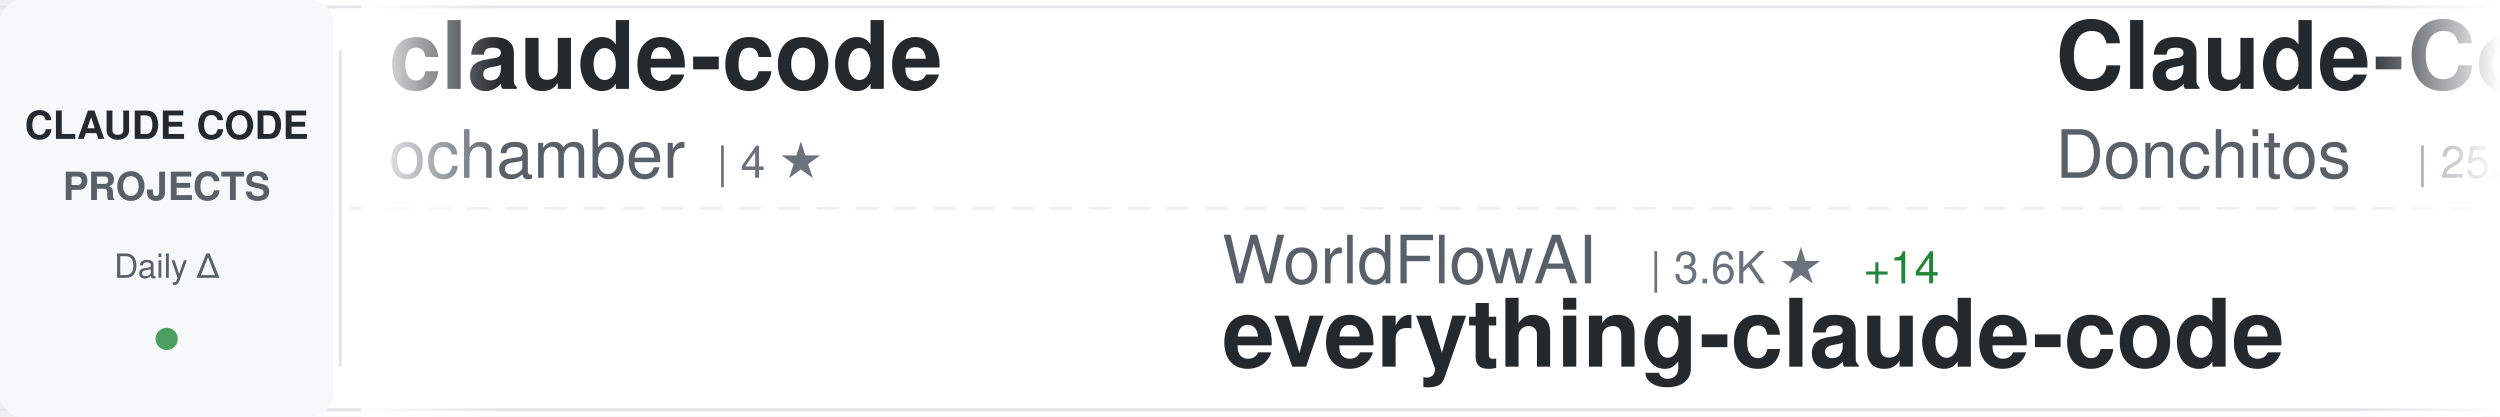
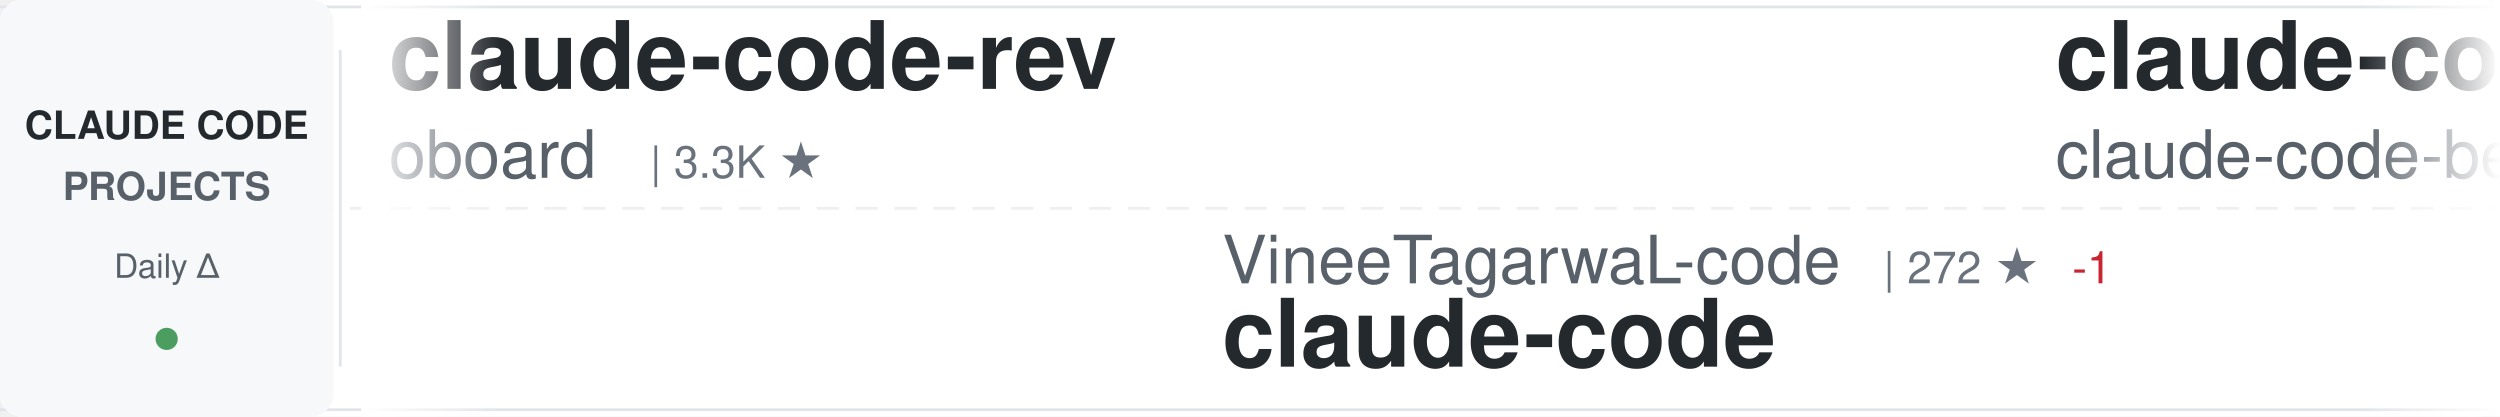
<svg xmlns="http://www.w3.org/2000/svg" width="900" height="150">
  <defs>
    <linearGradient id="awesomeLeftFade" x1="0%" y1="0%" x2="100%" y2="0%">
      <stop offset="0%" style="stop-color:#ffffff;stop-opacity:1" />
      <stop offset="100%" style="stop-color:#ffffff;stop-opacity:0" />
    </linearGradient>
    <linearGradient id="awesomeRightFade" x1="0%" y1="0%" x2="100%" y2="0%">
      <stop offset="0%" style="stop-color:#ffffff;stop-opacity:0" />
      <stop offset="100%" style="stop-color:#ffffff;stop-opacity:1" />
    </linearGradient>
  </defs>
  <rect width="900" height="150" fill="#ffffff" rx="8" />
  <rect x="0" y="2" width="900" height="1" fill="#e1e4e8" />
  <rect x="0" y="147" width="900" height="1" fill="#e1e4e8" />
  <line x1="0" y1="75" x2="900" y2="75" stroke="#e1e4e8" stroke-width="1" stroke-dasharray="8 6" opacity="0.6" />
  <rect x="0" y="0" width="120" height="150" fill="#f6f8fa" rx="8" />
  <text x="60" y="50" font-family="-apple-system, BlinkMacSystemFont, 'Segoe UI', Helvetica, Arial, sans-serif" font-size="14" font-weight="600" fill="#24292e" text-anchor="middle">CLAUDE CODE</text>
  <text x="60" y="72" font-family="-apple-system, BlinkMacSystemFont, 'Segoe UI', Helvetica, Arial, sans-serif" font-size="14" font-weight="600" fill="#586069" text-anchor="middle">PROJECTS</text>
  <text x="60" y="100" font-family="-apple-system, BlinkMacSystemFont, 'Segoe UI', Helvetica, Arial, sans-serif" font-size="12" font-weight="500" fill="#586069" text-anchor="middle">Daily Δ</text>
  <circle cx="60" cy="122" r="4" fill="#22863a" opacity="0.8" />
  <rect x="122" y="18" width="1" height="114" fill="#e1e4e8" />
  <clipPath id="awesomeTickerClip">
    <rect x="130" y="0" width="770" height="150" />
  </clipPath>
  <g clip-path="url(#awesomeTickerClip)">
    <g id="awesomeTickerItems">
      <animateTransform attributeName="transform" attributeType="XML" type="translate" from="0 0" to="-3000 0" dur="54s" repeatCount="indefinite" />
      <g transform="translate(0, 0)">
-         <text x="140" y="32" font-family="-apple-system, BlinkMacSystemFont, 'Segoe UI', Helvetica, Arial, sans-serif" font-size="34" font-weight="600" fill="#24292e">claude-code</text>
-         <text x="140" y="64" font-family="-apple-system, BlinkMacSystemFont, 'Segoe UI', Helvetica, Arial, sans-serif" font-size="24" font-weight="400" fill="#586069">ochamber</text>
-         <text x="258" y="64" font-family="-apple-system, BlinkMacSystemFont, 'Segoe UI', Helvetica, Arial, sans-serif" font-size="16" font-weight="500" fill="#6a737d">| 4 ★</text>
+         <text x="140" y="32" font-family="-apple-system, BlinkMacSystemFont, 'Segoe UI', Helvetica, Arial, sans-serif" font-size="34" font-weight="600" fill="#24292e">claude-code-rev</text>
+         <text x="140" y="64" font-family="-apple-system, BlinkMacSystemFont, 'Segoe UI', Helvetica, Arial, sans-serif" font-size="24" font-weight="400" fill="#586069">oboard</text>
+         <text x="234" y="64" font-family="-apple-system, BlinkMacSystemFont, 'Segoe UI', Helvetica, Arial, sans-serif" font-size="16" font-weight="500" fill="#6a737d">| 3.3K ★</text>
      </g>
      <g transform="translate(300, 0)">
-         <text x="140" y="102" font-family="-apple-system, BlinkMacSystemFont, 'Segoe UI', Helvetica, Arial, sans-serif" font-size="24" font-weight="400" fill="#586069">WorldFlowAI</text>
-         <text x="294" y="102" font-family="-apple-system, BlinkMacSystemFont, 'Segoe UI', Helvetica, Arial, sans-serif" font-size="16" font-weight="500" fill="#6a737d">| 3.6K ★</text>
-         <text x="371" y="102" font-family="-apple-system, BlinkMacSystemFont, 'Segoe UI', Helvetica, Arial, sans-serif" font-size="16" font-weight="500" fill="#22863a"> +14</text>
-         <text x="140" y="132" font-family="-apple-system, BlinkMacSystemFont, 'Segoe UI', Helvetica, Arial, sans-serif" font-size="34" font-weight="600" fill="#24292e">everything-claude-code</text>
+         <text x="140" y="102" font-family="-apple-system, BlinkMacSystemFont, 'Segoe UI', Helvetica, Arial, sans-serif" font-size="24" font-weight="400" fill="#586069">VineeTagarwaL-code</text>
+         <text x="378" y="102" font-family="-apple-system, BlinkMacSystemFont, 'Segoe UI', Helvetica, Arial, sans-serif" font-size="16" font-weight="500" fill="#6a737d">| 272 ★</text>
+         <text x="446" y="102" font-family="-apple-system, BlinkMacSystemFont, 'Segoe UI', Helvetica, Arial, sans-serif" font-size="16" font-weight="500" fill="#cb2431"> -1</text>
+         <text x="140" y="132" font-family="-apple-system, BlinkMacSystemFont, 'Segoe UI', Helvetica, Arial, sans-serif" font-size="34" font-weight="600" fill="#24292e">claude-code</text>
      </g>
      <g transform="translate(600, 0)">
-         <text x="140" y="32" font-family="-apple-system, BlinkMacSystemFont, 'Segoe UI', Helvetica, Arial, sans-serif" font-size="34" font-weight="600" fill="#24292e">Claude-Code-Game-Studios</text>
-         <text x="140" y="64" font-family="-apple-system, BlinkMacSystemFont, 'Segoe UI', Helvetica, Arial, sans-serif" font-size="24" font-weight="400" fill="#586069">Donchitos</text>
-         <text x="270" y="64" font-family="-apple-system, BlinkMacSystemFont, 'Segoe UI', Helvetica, Arial, sans-serif" font-size="16" font-weight="500" fill="#6a737d">| 25.4K ★</text>
-         <text x="356" y="64" font-family="-apple-system, BlinkMacSystemFont, 'Segoe UI', Helvetica, Arial, sans-serif" font-size="16" font-weight="500" fill="#22863a"> +3</text>
+         <text x="140" y="32" font-family="-apple-system, BlinkMacSystemFont, 'Segoe UI', Helvetica, Arial, sans-serif" font-size="34" font-weight="600" fill="#24292e">claude-code</text>
+         <text x="140" y="64" font-family="-apple-system, BlinkMacSystemFont, 'Segoe UI', Helvetica, Arial, sans-serif" font-size="24" font-weight="400" fill="#586069">claude-code-best</text>
+         <text x="354" y="64" font-family="-apple-system, BlinkMacSystemFont, 'Segoe UI', Helvetica, Arial, sans-serif" font-size="16" font-weight="500" fill="#6a737d">| 22.7K ★</text>
+         <text x="440" y="64" font-family="-apple-system, BlinkMacSystemFont, 'Segoe UI', Helvetica, Arial, sans-serif" font-size="16" font-weight="500" fill="#cb2431"> -2</text>
      </g>
      <g transform="translate(900, 0)">
-         <text x="140" y="102" font-family="-apple-system, BlinkMacSystemFont, 'Segoe UI', Helvetica, Arial, sans-serif" font-size="24" font-weight="400" fill="#586069">anthropics</text>
-         <text x="282" y="102" font-family="-apple-system, BlinkMacSystemFont, 'Segoe UI', Helvetica, Arial, sans-serif" font-size="16" font-weight="500" fill="#6a737d">| 6.3K ★</text>
-         <text x="359" y="102" font-family="-apple-system, BlinkMacSystemFont, 'Segoe UI', Helvetica, Arial, sans-serif" font-size="16" font-weight="500" fill="#22863a"> +1</text>
-         <text x="140" y="132" font-family="-apple-system, BlinkMacSystemFont, 'Segoe UI', Helvetica, Arial, sans-serif" font-size="34" font-weight="600" fill="#24292e">claude-code-security-rev...</text>
-       </g>
-       <g transform="translate(1200, 0)">
-         <text x="140" y="32" font-family="-apple-system, BlinkMacSystemFont, 'Segoe UI', Helvetica, Arial, sans-serif" font-size="34" font-weight="600" fill="#24292e">claude-code</text>
-         <text x="140" y="64" font-family="-apple-system, BlinkMacSystemFont, 'Segoe UI', Helvetica, Arial, sans-serif" font-size="24" font-weight="400" fill="#586069">alex000kim</text>
-         <text x="282" y="64" font-family="-apple-system, BlinkMacSystemFont, 'Segoe UI', Helvetica, Arial, sans-serif" font-size="16" font-weight="500" fill="#6a737d">| 235 ★</text>
-       </g>
-       <g transform="translate(1500, 0)">
-         <text x="140" y="102" font-family="-apple-system, BlinkMacSystemFont, 'Segoe UI', Helvetica, Arial, sans-serif" font-size="24" font-weight="400" fill="#586069">KPR111</text>
-         <text x="234" y="102" font-family="-apple-system, BlinkMacSystemFont, 'Segoe UI', Helvetica, Arial, sans-serif" font-size="16" font-weight="500" fill="#6a737d">| 18 ★</text>
-         <text x="140" y="132" font-family="-apple-system, BlinkMacSystemFont, 'Segoe UI', Helvetica, Arial, sans-serif" font-size="34" font-weight="600" fill="#24292e">Claude-Code</text>
-       </g>
-       <g transform="translate(1800, 0)">
-         <text x="140" y="32" font-family="-apple-system, BlinkMacSystemFont, 'Segoe UI', Helvetica, Arial, sans-serif" font-size="34" font-weight="600" fill="#24292e">claude-code-reverse</text>
-         <text x="140" y="64" font-family="-apple-system, BlinkMacSystemFont, 'Segoe UI', Helvetica, Arial, sans-serif" font-size="24" font-weight="400" fill="#586069">Yuyz0112</text>
-         <text x="258" y="64" font-family="-apple-system, BlinkMacSystemFont, 'Segoe UI', Helvetica, Arial, sans-serif" font-size="16" font-weight="500" fill="#6a737d">| 2.4K ★</text>
-       </g>
-       <g transform="translate(2100, 0)">
        <text x="140" y="102" font-family="-apple-system, BlinkMacSystemFont, 'Segoe UI', Helvetica, Arial, sans-serif" font-size="24" font-weight="400" fill="#586069">centminmod</text>
        <text x="282" y="102" font-family="-apple-system, BlinkMacSystemFont, 'Segoe UI', Helvetica, Arial, sans-serif" font-size="16" font-weight="500" fill="#6a737d">| 2.6K ★</text>
        <text x="140" y="132" font-family="-apple-system, BlinkMacSystemFont, 'Segoe UI', Helvetica, Arial, sans-serif" font-size="34" font-weight="600" fill="#24292e">my-claude-code-setup</text>
      </g>
+       <g transform="translate(1200, 0)">
+         <text x="140" y="32" font-family="-apple-system, BlinkMacSystemFont, 'Segoe UI', Helvetica, Arial, sans-serif" font-size="34" font-weight="600" fill="#24292e">claude-code-hub</text>
+         <text x="140" y="64" font-family="-apple-system, BlinkMacSystemFont, 'Segoe UI', Helvetica, Arial, sans-serif" font-size="24" font-weight="400" fill="#586069">ding113</text>
+         <text x="246" y="64" font-family="-apple-system, BlinkMacSystemFont, 'Segoe UI', Helvetica, Arial, sans-serif" font-size="16" font-weight="500" fill="#6a737d">| 3.4K ★</text>
+       </g>
+       <g transform="translate(1500, 0)">
+         <text x="140" y="102" font-family="-apple-system, BlinkMacSystemFont, 'Segoe UI', Helvetica, Arial, sans-serif" font-size="24" font-weight="400" fill="#586069">Windy3f3f3f3f</text>
+         <text x="318" y="102" font-family="-apple-system, BlinkMacSystemFont, 'Segoe UI', Helvetica, Arial, sans-serif" font-size="16" font-weight="500" fill="#6a737d">| 3.7K ★</text>
+         <text x="140" y="132" font-family="-apple-system, BlinkMacSystemFont, 'Segoe UI', Helvetica, Arial, sans-serif" font-size="34" font-weight="600" fill="#24292e">how-claude-code-works</text>
+       </g>
+       <g transform="translate(1800, 0)">
+         <text x="140" y="32" font-family="-apple-system, BlinkMacSystemFont, 'Segoe UI', Helvetica, Arial, sans-serif" font-size="34" font-weight="600" fill="#24292e">claude-code-best-practic...</text>
+         <text x="140" y="64" font-family="-apple-system, BlinkMacSystemFont, 'Segoe UI', Helvetica, Arial, sans-serif" font-size="24" font-weight="400" fill="#586069">shanraisshan</text>
+         <text x="306" y="64" font-family="-apple-system, BlinkMacSystemFont, 'Segoe UI', Helvetica, Arial, sans-serif" font-size="16" font-weight="500" fill="#6a737d">| 66.4K ★</text>
+         <text x="392" y="64" font-family="-apple-system, BlinkMacSystemFont, 'Segoe UI', Helvetica, Arial, sans-serif" font-size="16" font-weight="500" fill="#22863a"> +2</text>
+       </g>
+       <g transform="translate(2100, 0)">
+         <text x="140" y="102" font-family="-apple-system, BlinkMacSystemFont, 'Segoe UI', Helvetica, Arial, sans-serif" font-size="24" font-weight="400" fill="#586069">xu-xiang</text>
+         <text x="258" y="102" font-family="-apple-system, BlinkMacSystemFont, 'Segoe UI', Helvetica, Arial, sans-serif" font-size="16" font-weight="500" fill="#6a737d">| 2.0K ★</text>
+         <text x="140" y="132" font-family="-apple-system, BlinkMacSystemFont, 'Segoe UI', Helvetica, Arial, sans-serif" font-size="34" font-weight="600" fill="#24292e">everything-claude-code-z...</text>
+       </g>
      <g transform="translate(2400, 0)">
-         <text x="140" y="32" font-family="-apple-system, BlinkMacSystemFont, 'Segoe UI', Helvetica, Arial, sans-serif" font-size="34" font-weight="600" fill="#24292e">everything-claude-code-z...</text>
-         <text x="140" y="64" font-family="-apple-system, BlinkMacSystemFont, 'Segoe UI', Helvetica, Arial, sans-serif" font-size="24" font-weight="400" fill="#586069">xu-xiang</text>
-         <text x="258" y="64" font-family="-apple-system, BlinkMacSystemFont, 'Segoe UI', Helvetica, Arial, sans-serif" font-size="16" font-weight="500" fill="#6a737d">| 2.0K ★</text>
+         <text x="140" y="32" font-family="-apple-system, BlinkMacSystemFont, 'Segoe UI', Helvetica, Arial, sans-serif" font-size="34" font-weight="600" fill="#24292e">claude-code-from-source</text>
+         <text x="140" y="64" font-family="-apple-system, BlinkMacSystemFont, 'Segoe UI', Helvetica, Arial, sans-serif" font-size="24" font-weight="400" fill="#586069">alejandrobalderas</text>
+         <text x="366" y="64" font-family="-apple-system, BlinkMacSystemFont, 'Segoe UI', Helvetica, Arial, sans-serif" font-size="16" font-weight="500" fill="#6a737d">| 2.9K ★</text>
+         <text x="443" y="64" font-family="-apple-system, BlinkMacSystemFont, 'Segoe UI', Helvetica, Arial, sans-serif" font-size="16" font-weight="500" fill="#22863a"> +2</text>
      </g>
      <g transform="translate(2700, 0)">
-         <text x="140" y="102" font-family="-apple-system, BlinkMacSystemFont, 'Segoe UI', Helvetica, Arial, sans-serif" font-size="24" font-weight="400" fill="#586069">darcyegb</text>
-         <text x="258" y="102" font-family="-apple-system, BlinkMacSystemFont, 'Segoe UI', Helvetica, Arial, sans-serif" font-size="16" font-weight="500" fill="#6a737d">| 768 ★</text>
-         <text x="140" y="132" font-family="-apple-system, BlinkMacSystemFont, 'Segoe UI', Helvetica, Arial, sans-serif" font-size="34" font-weight="600" fill="#24292e">ClaudeCodeAgents</text>
+         <text x="140" y="102" font-family="-apple-system, BlinkMacSystemFont, 'Segoe UI', Helvetica, Arial, sans-serif" font-size="24" font-weight="400" fill="#586069">ChrisWiles</text>
+         <text x="282" y="102" font-family="-apple-system, BlinkMacSystemFont, 'Segoe UI', Helvetica, Arial, sans-serif" font-size="16" font-weight="500" fill="#6a737d">| 6.1K ★</text>
+         <text x="140" y="132" font-family="-apple-system, BlinkMacSystemFont, 'Segoe UI', Helvetica, Arial, sans-serif" font-size="34" font-weight="600" fill="#24292e">claude-code-showcase</text>
      </g>
      <g transform="translate(3000, 0)">
-         <text x="140" y="32" font-family="-apple-system, BlinkMacSystemFont, 'Segoe UI', Helvetica, Arial, sans-serif" font-size="34" font-weight="600" fill="#24292e">claude-code</text>
-         <text x="140" y="64" font-family="-apple-system, BlinkMacSystemFont, 'Segoe UI', Helvetica, Arial, sans-serif" font-size="24" font-weight="400" fill="#586069">ochamber</text>
-         <text x="258" y="64" font-family="-apple-system, BlinkMacSystemFont, 'Segoe UI', Helvetica, Arial, sans-serif" font-size="16" font-weight="500" fill="#6a737d">| 4 ★</text>
+         <text x="140" y="32" font-family="-apple-system, BlinkMacSystemFont, 'Segoe UI', Helvetica, Arial, sans-serif" font-size="34" font-weight="600" fill="#24292e">claude-code-rev</text>
+         <text x="140" y="64" font-family="-apple-system, BlinkMacSystemFont, 'Segoe UI', Helvetica, Arial, sans-serif" font-size="24" font-weight="400" fill="#586069">oboard</text>
+         <text x="234" y="64" font-family="-apple-system, BlinkMacSystemFont, 'Segoe UI', Helvetica, Arial, sans-serif" font-size="16" font-weight="500" fill="#6a737d">| 3.3K ★</text>
      </g>
      <g transform="translate(3300, 0)">
-         <text x="140" y="102" font-family="-apple-system, BlinkMacSystemFont, 'Segoe UI', Helvetica, Arial, sans-serif" font-size="24" font-weight="400" fill="#586069">WorldFlowAI</text>
-         <text x="294" y="102" font-family="-apple-system, BlinkMacSystemFont, 'Segoe UI', Helvetica, Arial, sans-serif" font-size="16" font-weight="500" fill="#6a737d">| 3.6K ★</text>
-         <text x="371" y="102" font-family="-apple-system, BlinkMacSystemFont, 'Segoe UI', Helvetica, Arial, sans-serif" font-size="16" font-weight="500" fill="#22863a"> +14</text>
-         <text x="140" y="132" font-family="-apple-system, BlinkMacSystemFont, 'Segoe UI', Helvetica, Arial, sans-serif" font-size="34" font-weight="600" fill="#24292e">everything-claude-code</text>
+         <text x="140" y="102" font-family="-apple-system, BlinkMacSystemFont, 'Segoe UI', Helvetica, Arial, sans-serif" font-size="24" font-weight="400" fill="#586069">VineeTagarwaL-code</text>
+         <text x="378" y="102" font-family="-apple-system, BlinkMacSystemFont, 'Segoe UI', Helvetica, Arial, sans-serif" font-size="16" font-weight="500" fill="#6a737d">| 272 ★</text>
+         <text x="446" y="102" font-family="-apple-system, BlinkMacSystemFont, 'Segoe UI', Helvetica, Arial, sans-serif" font-size="16" font-weight="500" fill="#cb2431"> -1</text>
+         <text x="140" y="132" font-family="-apple-system, BlinkMacSystemFont, 'Segoe UI', Helvetica, Arial, sans-serif" font-size="34" font-weight="600" fill="#24292e">claude-code</text>
      </g>
      <g transform="translate(3600, 0)">
-         <text x="140" y="32" font-family="-apple-system, BlinkMacSystemFont, 'Segoe UI', Helvetica, Arial, sans-serif" font-size="34" font-weight="600" fill="#24292e">Claude-Code-Game-Studios</text>
-         <text x="140" y="64" font-family="-apple-system, BlinkMacSystemFont, 'Segoe UI', Helvetica, Arial, sans-serif" font-size="24" font-weight="400" fill="#586069">Donchitos</text>
-         <text x="270" y="64" font-family="-apple-system, BlinkMacSystemFont, 'Segoe UI', Helvetica, Arial, sans-serif" font-size="16" font-weight="500" fill="#6a737d">| 25.4K ★</text>
-         <text x="356" y="64" font-family="-apple-system, BlinkMacSystemFont, 'Segoe UI', Helvetica, Arial, sans-serif" font-size="16" font-weight="500" fill="#22863a"> +3</text>
+         <text x="140" y="32" font-family="-apple-system, BlinkMacSystemFont, 'Segoe UI', Helvetica, Arial, sans-serif" font-size="34" font-weight="600" fill="#24292e">claude-code</text>
+         <text x="140" y="64" font-family="-apple-system, BlinkMacSystemFont, 'Segoe UI', Helvetica, Arial, sans-serif" font-size="24" font-weight="400" fill="#586069">claude-code-best</text>
+         <text x="354" y="64" font-family="-apple-system, BlinkMacSystemFont, 'Segoe UI', Helvetica, Arial, sans-serif" font-size="16" font-weight="500" fill="#6a737d">| 22.7K ★</text>
+         <text x="440" y="64" font-family="-apple-system, BlinkMacSystemFont, 'Segoe UI', Helvetica, Arial, sans-serif" font-size="16" font-weight="500" fill="#cb2431"> -2</text>
      </g>
      <g transform="translate(3900, 0)">
-         <text x="140" y="102" font-family="-apple-system, BlinkMacSystemFont, 'Segoe UI', Helvetica, Arial, sans-serif" font-size="24" font-weight="400" fill="#586069">anthropics</text>
-         <text x="282" y="102" font-family="-apple-system, BlinkMacSystemFont, 'Segoe UI', Helvetica, Arial, sans-serif" font-size="16" font-weight="500" fill="#6a737d">| 6.3K ★</text>
-         <text x="359" y="102" font-family="-apple-system, BlinkMacSystemFont, 'Segoe UI', Helvetica, Arial, sans-serif" font-size="16" font-weight="500" fill="#22863a"> +1</text>
-         <text x="140" y="132" font-family="-apple-system, BlinkMacSystemFont, 'Segoe UI', Helvetica, Arial, sans-serif" font-size="34" font-weight="600" fill="#24292e">claude-code-security-rev...</text>
+         <text x="140" y="102" font-family="-apple-system, BlinkMacSystemFont, 'Segoe UI', Helvetica, Arial, sans-serif" font-size="24" font-weight="400" fill="#586069">centminmod</text>
+         <text x="282" y="102" font-family="-apple-system, BlinkMacSystemFont, 'Segoe UI', Helvetica, Arial, sans-serif" font-size="16" font-weight="500" fill="#6a737d">| 2.6K ★</text>
+         <text x="140" y="132" font-family="-apple-system, BlinkMacSystemFont, 'Segoe UI', Helvetica, Arial, sans-serif" font-size="34" font-weight="600" fill="#24292e">my-claude-code-setup</text>
      </g>
    </g>
  </g>
  <rect x="130" y="0" width="50" height="150" fill="url(#awesomeLeftFade)" />
  <rect x="850" y="0" width="50" height="150" fill="url(#awesomeRightFade)" />
</svg>
